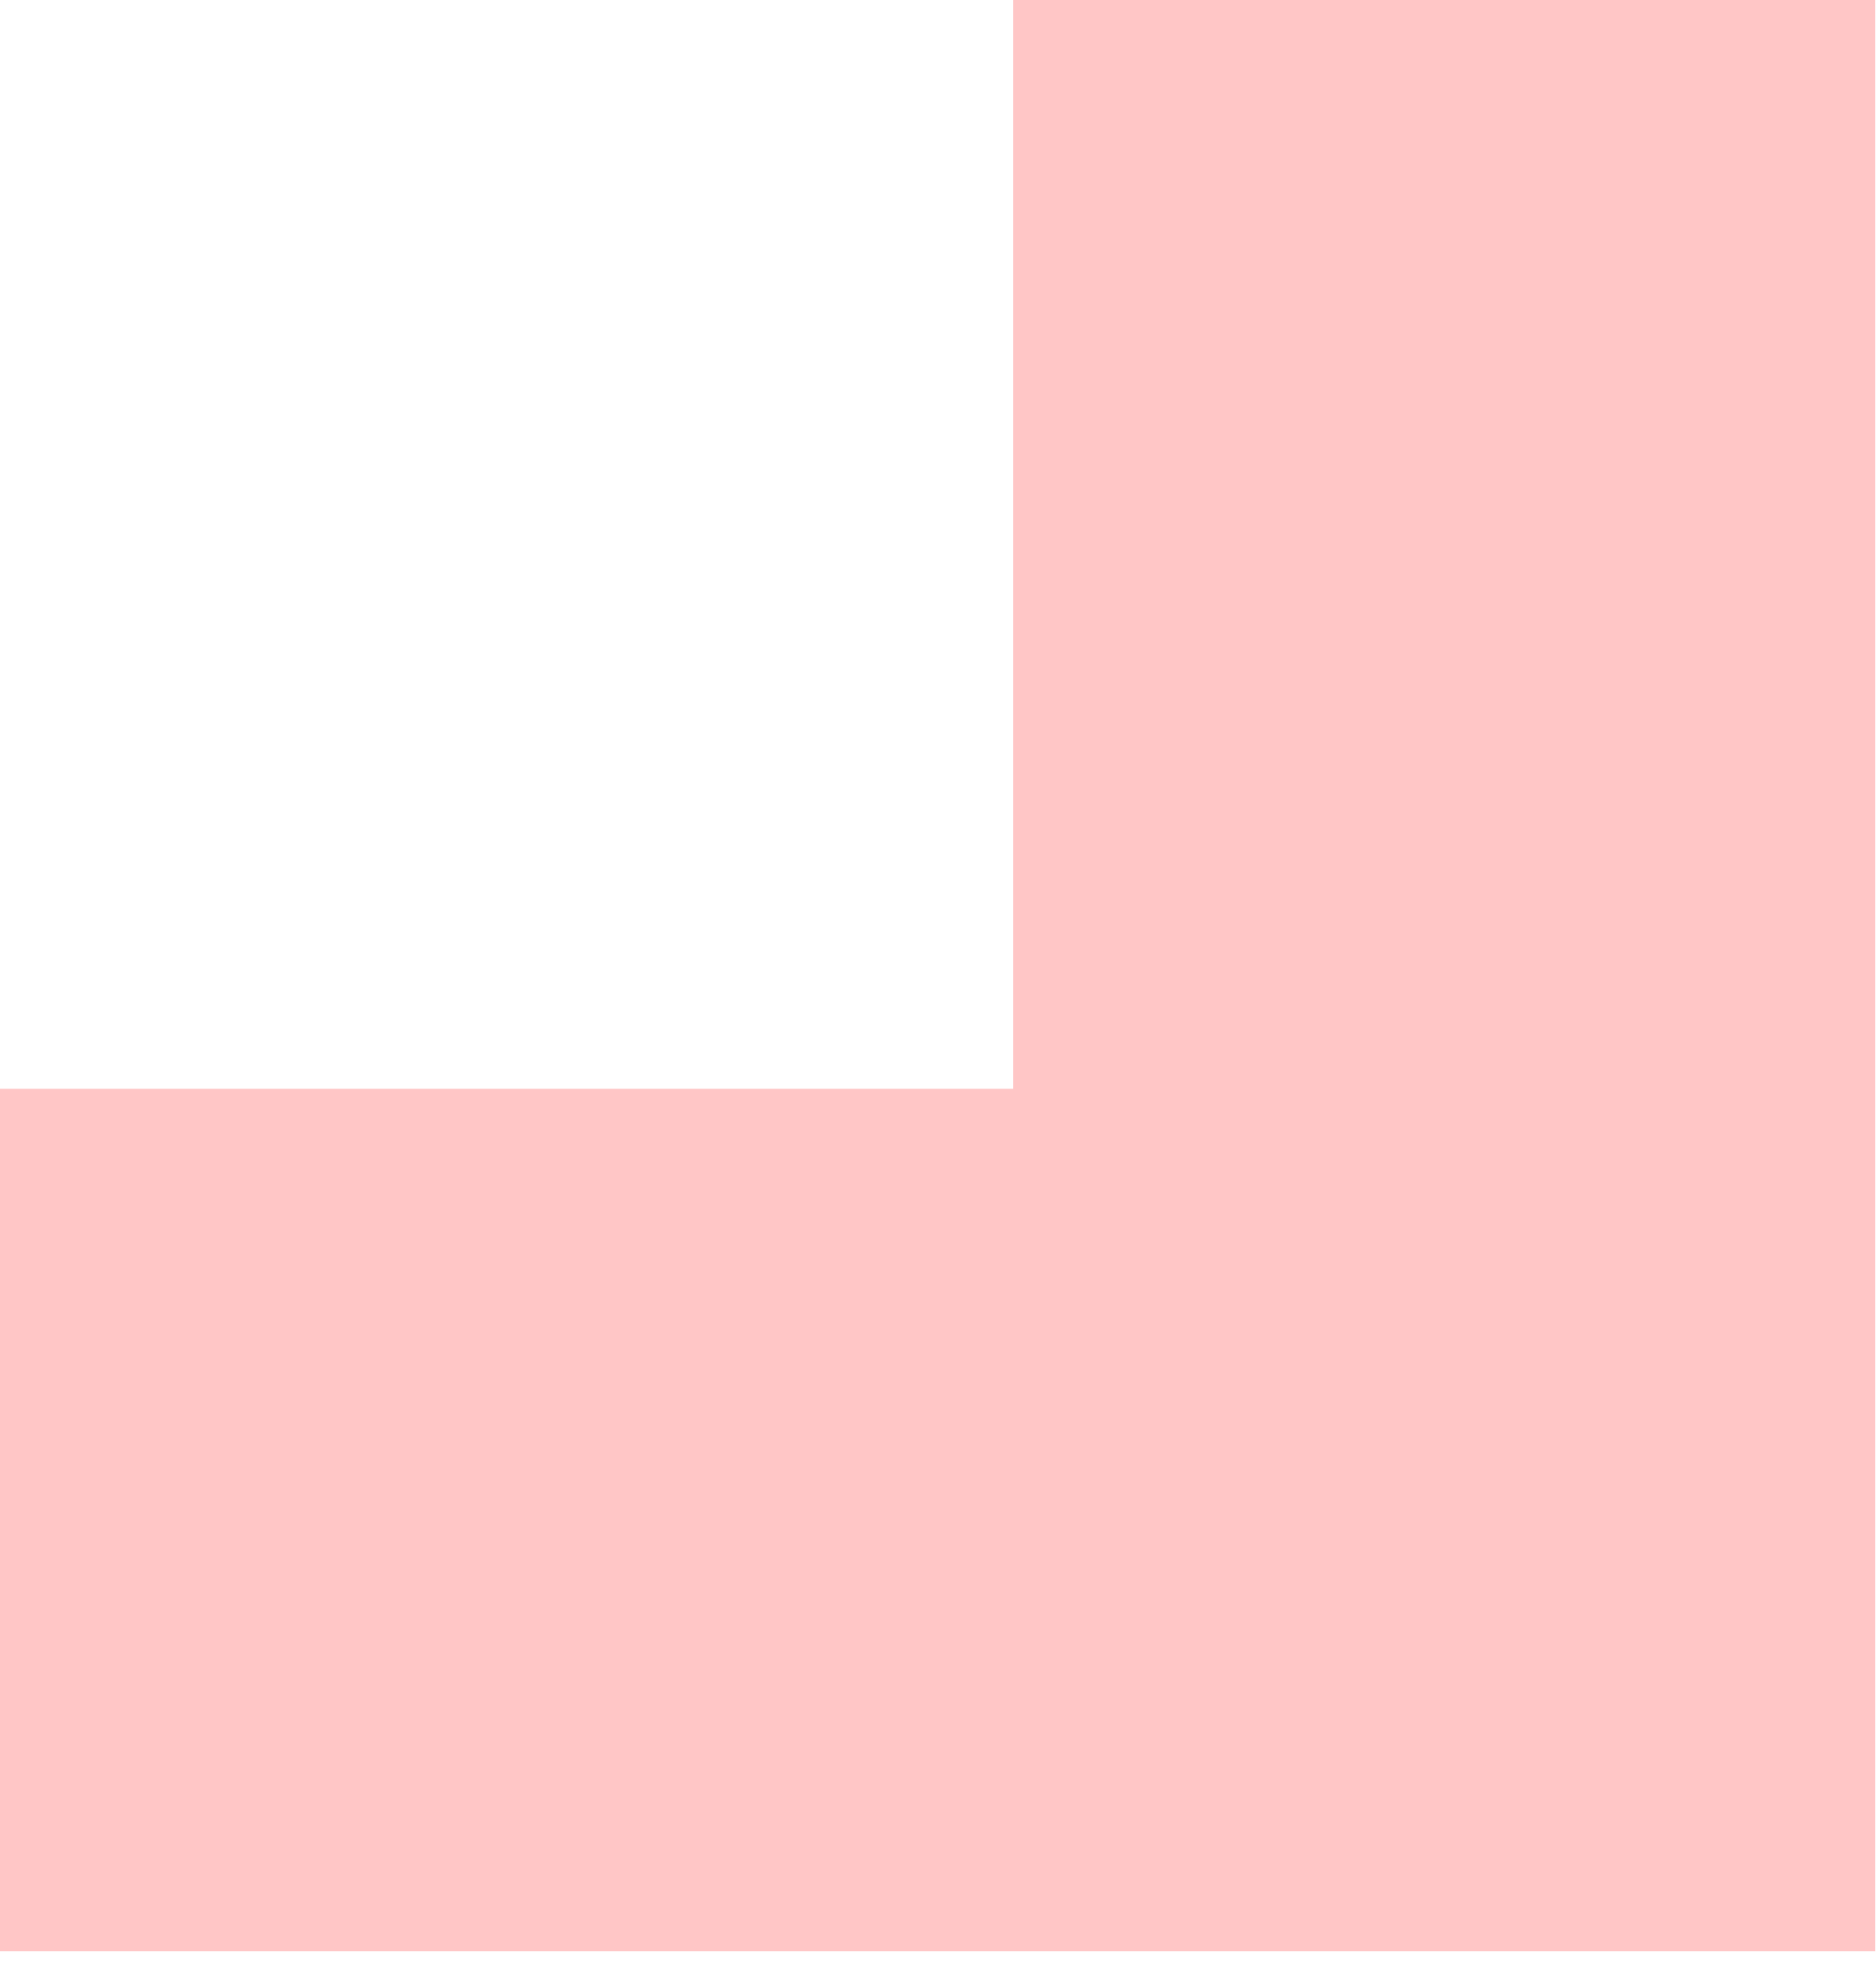
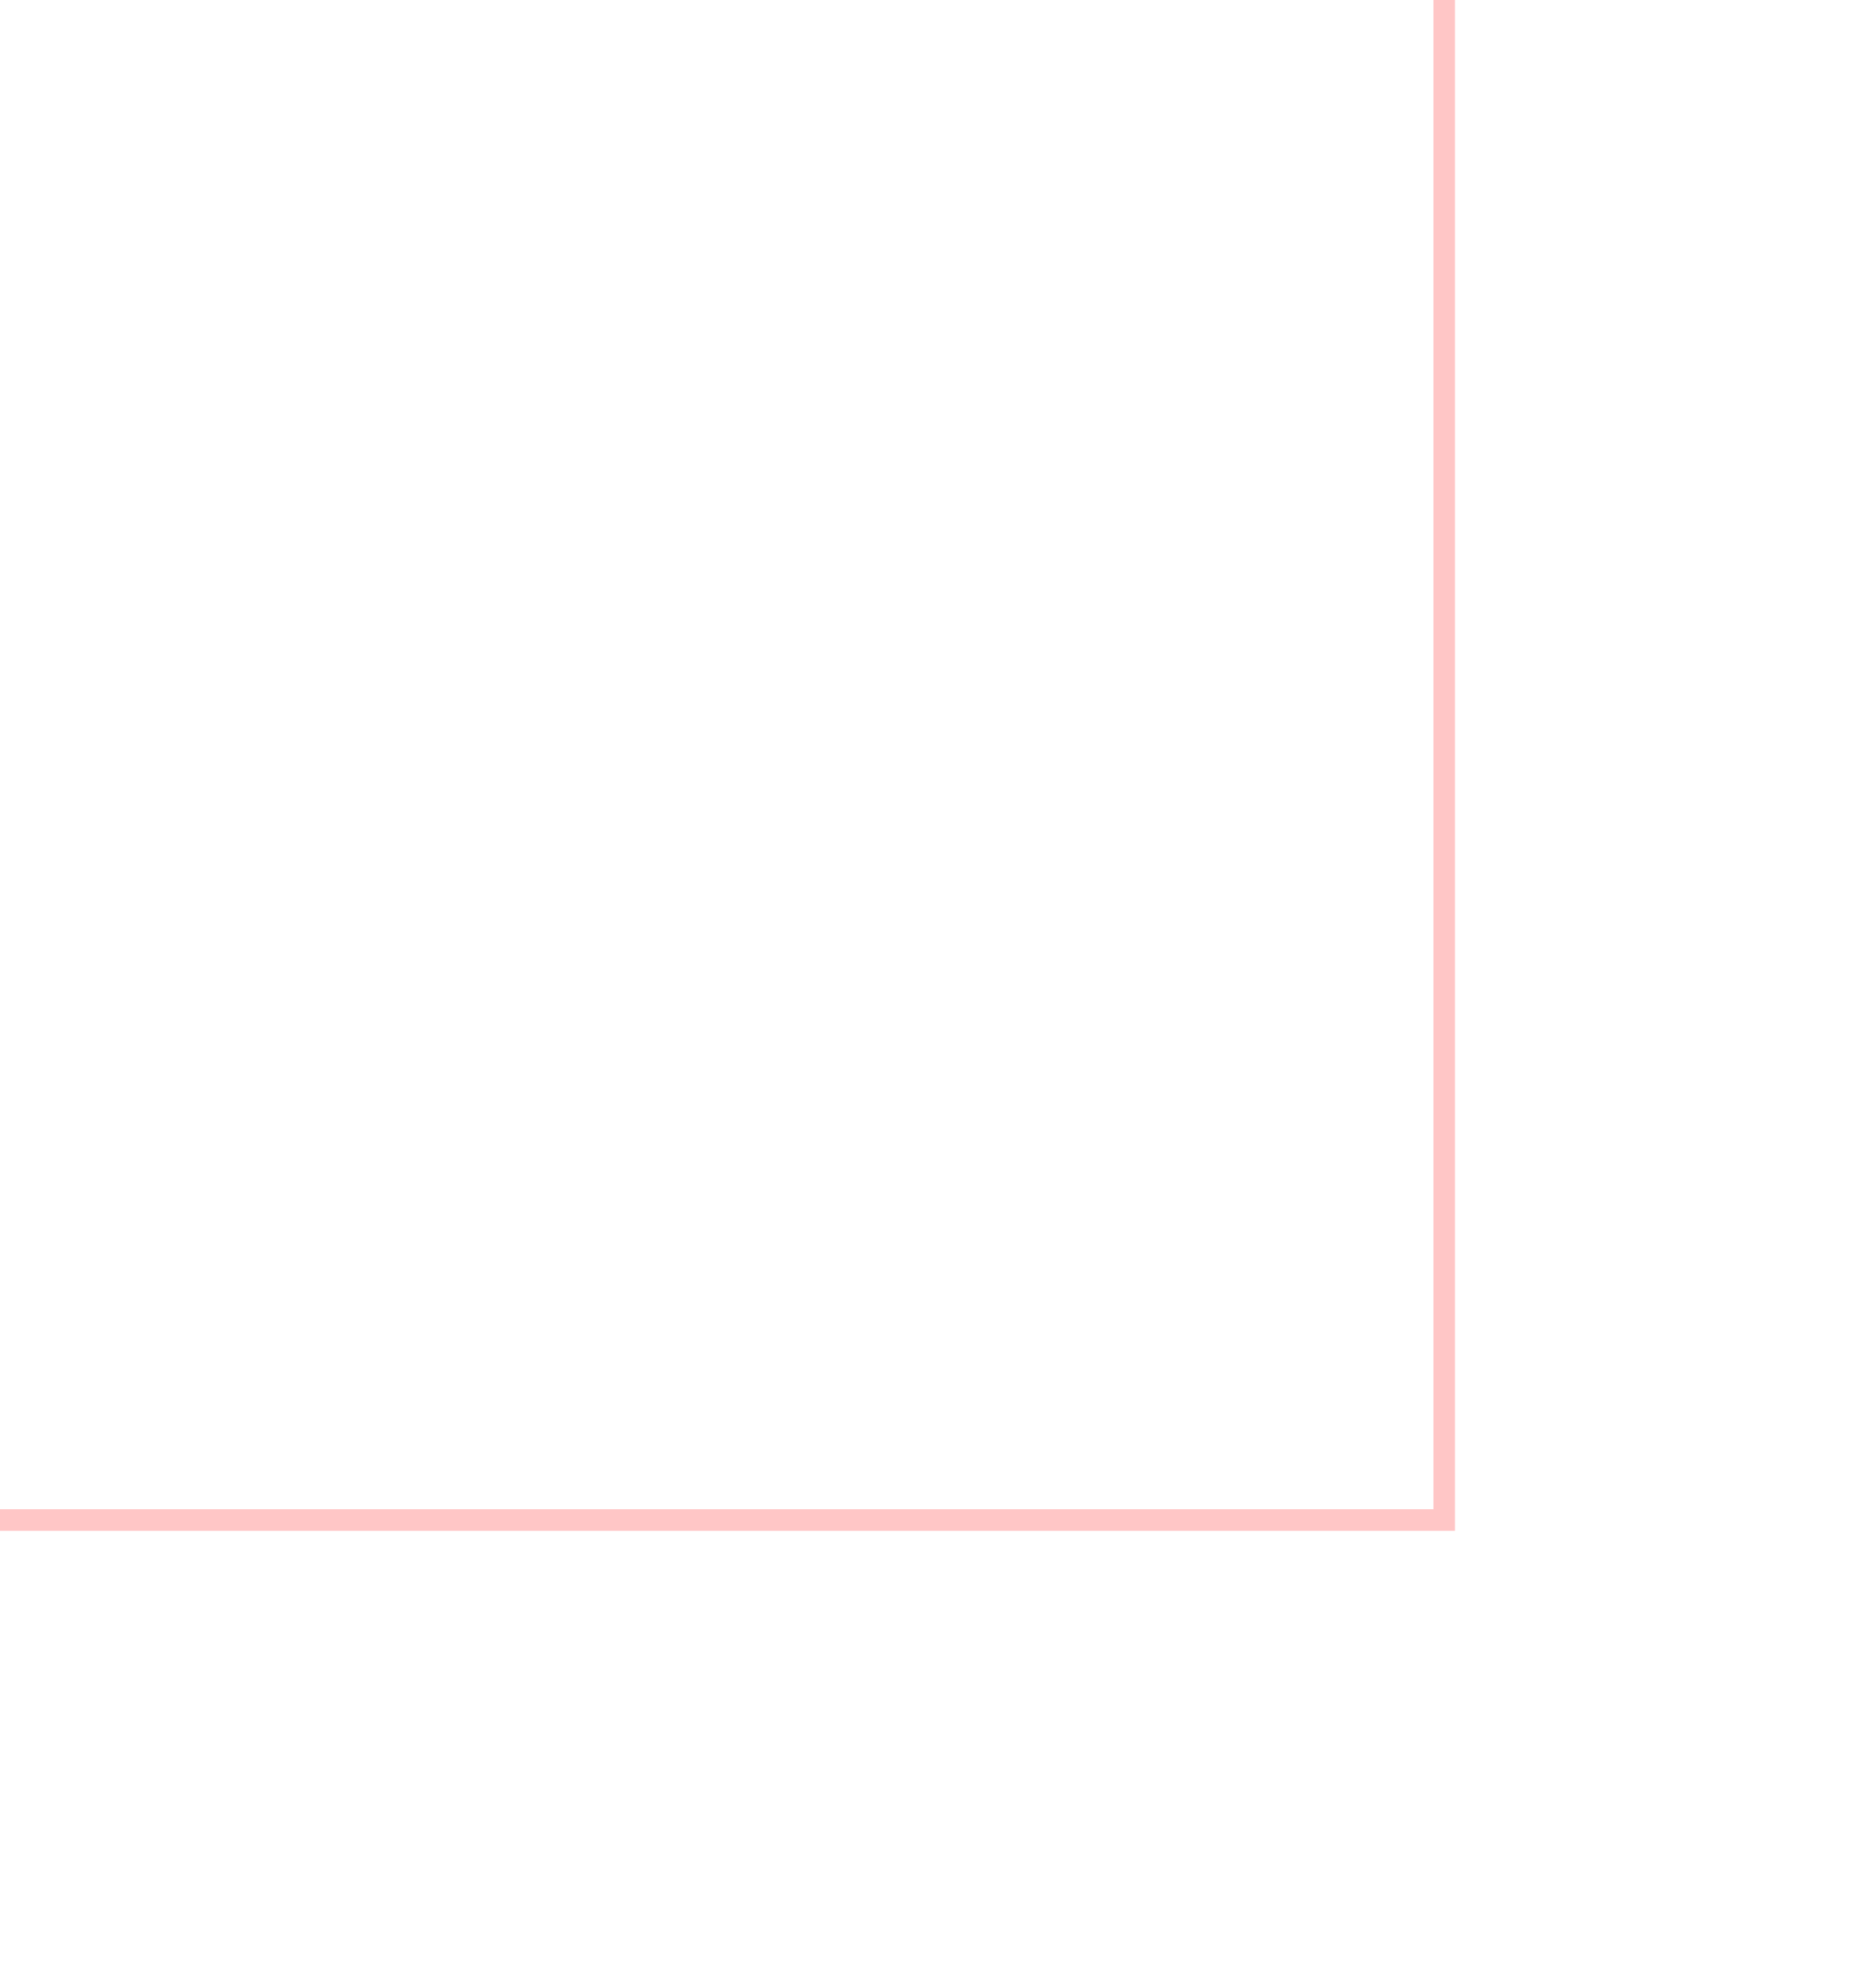
<svg xmlns="http://www.w3.org/2000/svg" width="87" height="91" viewBox="0 0 87 91" fill="none">
-   <path d="M67 0L67 70.5L9.09548e-06 70.5" stroke="#FFC6C6" stroke-width="40" />
+   <path d="M67 0L67 70.5L9.09548e-06 70.5" stroke="#FFC6C6" strokeWidth="40" />
</svg>
